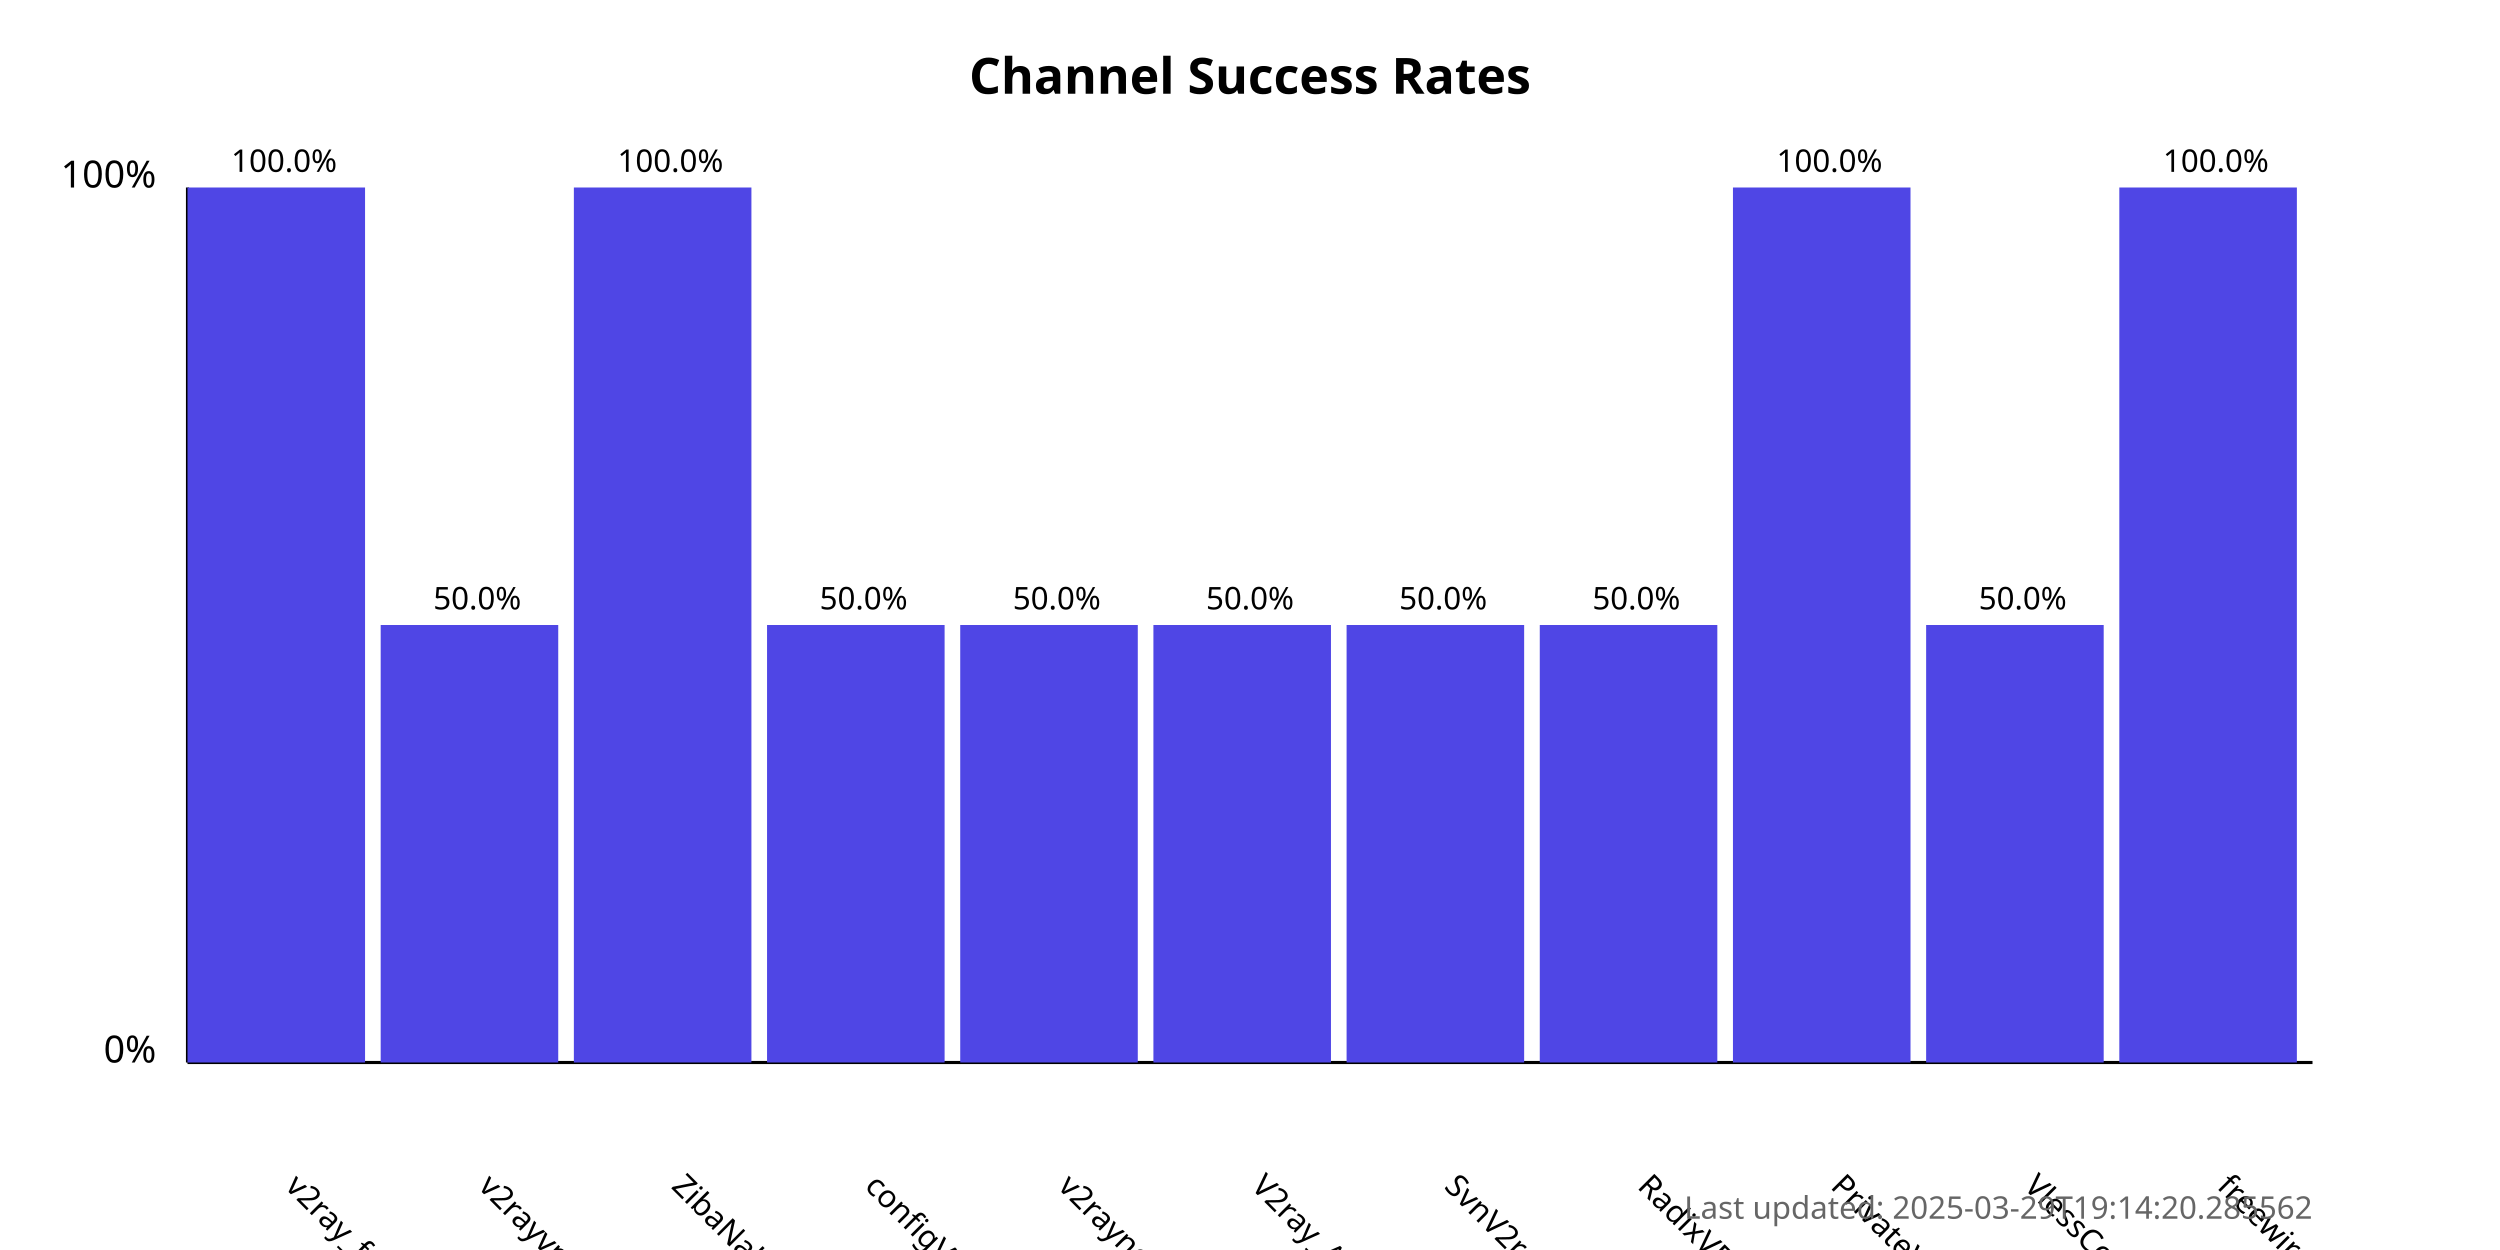
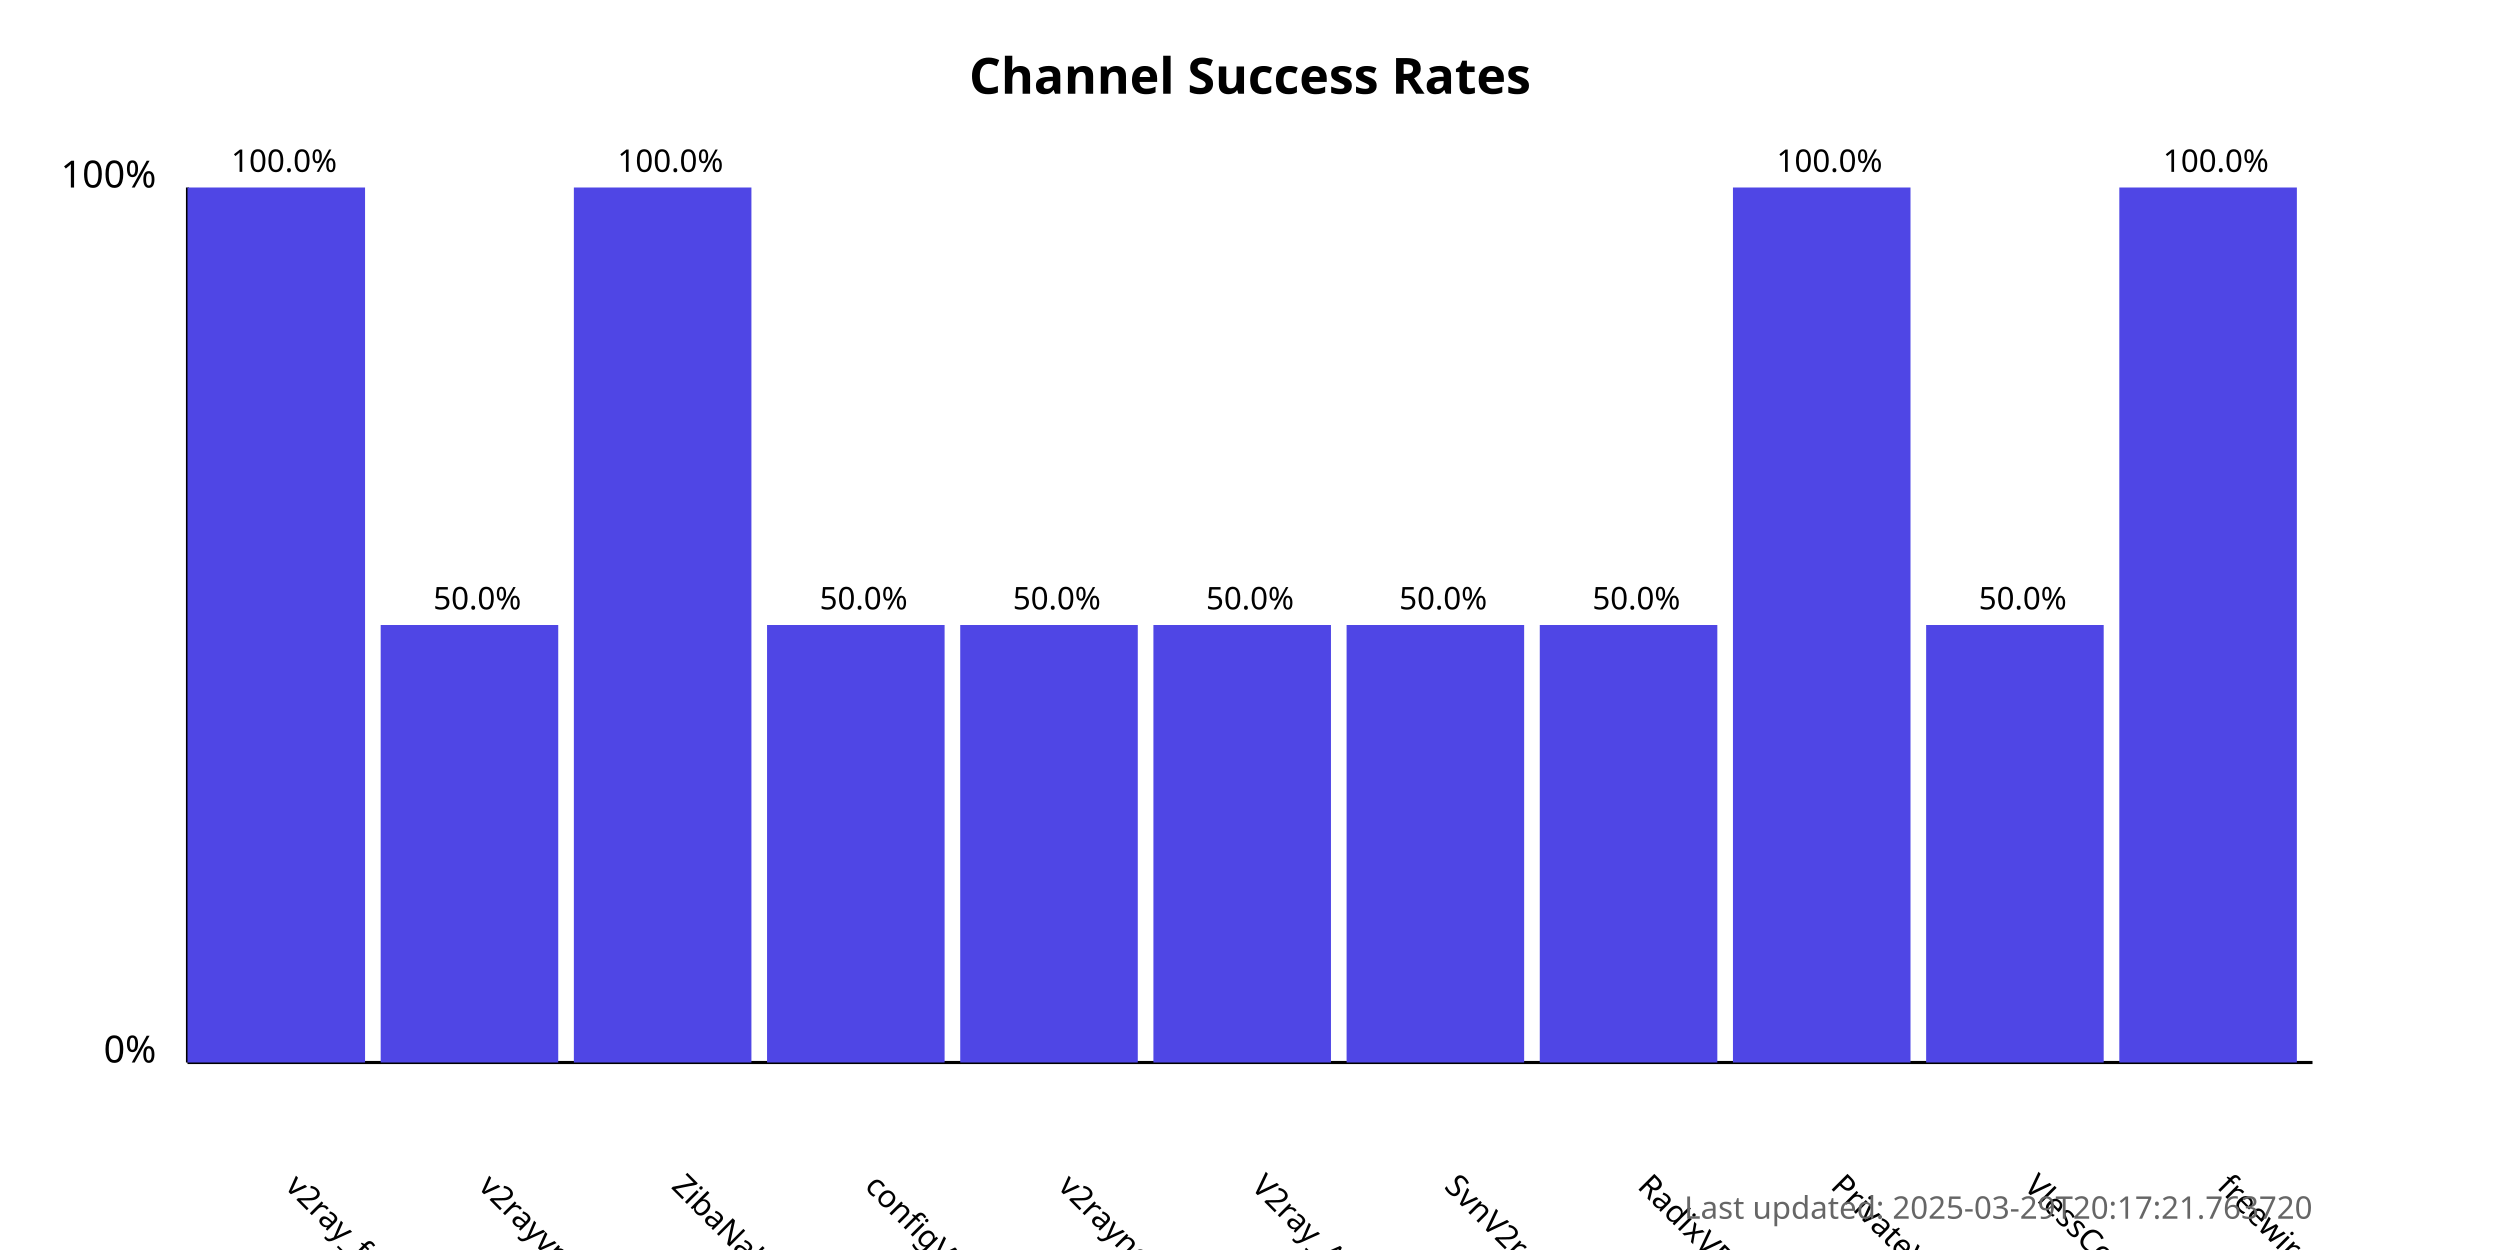
<svg xmlns="http://www.w3.org/2000/svg" width="800" height="400">
  <style>
            .chart-title { font: bold 16px sans-serif; }
            .axis-label { font: 12px sans-serif; }
            .tick-label { font: 10px sans-serif; }
            .bar { fill: #4f46e5; }
            .bar:hover { fill: #6366f1; }
            .timestamp { font: 10px sans-serif; fill: #666; }
        </style>
  <text x="400.0" y="30" text-anchor="middle" class="chart-title">
            Channel Success Rates
        </text>
  <line x1="60" y1="340" x2="60" y2="60" stroke="black" stroke-width="1" />
  <line x1="60" y1="340" x2="740" y2="340" stroke="black" stroke-width="1" />
  <text x="50" y="340" text-anchor="end" class="axis-label">0%</text>
  <text x="50" y="60" text-anchor="end" class="axis-label">100%</text>
  <g>
    <rect x="60" y="60.0" width="56.818" height="280.0" class="bar" />
    <text x="90.909" y="380" transform="rotate(45, 90.90909, 380)" text-anchor="start" class="tick-label">
                v2ray_free_conf
            </text>
    <text x="90.909" y="55.0" text-anchor="middle" class="tick-label">
                100.0%
            </text>
  </g>
  <g>
    <rect x="121.818" y="200.0" width="56.818" height="140.0" class="bar" />
    <text x="152.727" y="380" transform="rotate(45, 152.7273, 380)" text-anchor="start" class="tick-label">
                v2rayvpno
            </text>
    <text x="152.727" y="195.0" text-anchor="middle" class="tick-label">
                50.0%
            </text>
  </g>
  <g>
    <rect x="183.636" y="60.0" width="56.818" height="280.0" class="bar" />
    <text x="214.545" y="380" transform="rotate(45, 214.5455, 380)" text-anchor="start" class="tick-label">
                ZibaNabz
            </text>
    <text x="214.545" y="55.0" text-anchor="middle" class="tick-label">
                100.0%
            </text>
  </g>
  <g>
    <rect x="245.455" y="200.0" width="56.818" height="140.0" class="bar" />
    <text x="276.364" y="380" transform="rotate(45, 276.3636, 380)" text-anchor="start" class="tick-label">
                configV2rayForFree
            </text>
    <text x="276.364" y="195.0" text-anchor="middle" class="tick-label">
                50.0%
            </text>
  </g>
  <g>
    <rect x="307.273" y="200.0" width="56.818" height="140.0" class="bar" />
    <text x="338.182" y="380" transform="rotate(45, 338.1818, 380)" text-anchor="start" class="tick-label">
                v2rayngvpn
            </text>
    <text x="338.182" y="195.0" text-anchor="middle" class="tick-label">
                50.0%
            </text>
  </g>
  <g>
    <rect x="369.091" y="200.0" width="56.818" height="140.0" class="bar" />
    <text x="400.0" y="380" transform="rotate(45, 400.0, 380)" text-anchor="start" class="tick-label">
                V2ray_Alpha
            </text>
    <text x="400.0" y="195.0" text-anchor="middle" class="tick-label">
                50.0%
            </text>
  </g>
  <g>
    <rect x="430.909" y="200.0" width="56.818" height="140.0" class="bar" />
    <text x="461.818" y="380" transform="rotate(45, 461.8182, 380)" text-anchor="start" class="tick-label">
                SvnV2ray
            </text>
    <text x="461.818" y="195.0" text-anchor="middle" class="tick-label">
                50.0%
            </text>
  </g>
  <g>
    <rect x="492.727" y="200.0" width="56.818" height="140.0" class="bar" />
    <text x="523.636" y="380" transform="rotate(45, 523.6364, 380)" text-anchor="start" class="tick-label">
                RadixVPN
            </text>
    <text x="523.636" y="195.0" text-anchor="middle" class="tick-label">
                50.0%
            </text>
  </g>
  <g>
    <rect x="554.545" y="60.0" width="56.818" height="280.0" class="bar" />
    <text x="585.455" y="380" transform="rotate(45, 585.4545, 380)" text-anchor="start" class="tick-label">
                PrivateVPNs
            </text>
    <text x="585.455" y="55.0" text-anchor="middle" class="tick-label">
                100.0%
            </text>
  </g>
  <g>
    <rect x="616.364" y="200.0" width="56.818" height="140.0" class="bar" />
    <text x="647.273" y="380" transform="rotate(45, 647.2727, 380)" text-anchor="start" class="tick-label">
                VlessConfig
            </text>
    <text x="647.273" y="195.0" text-anchor="middle" class="tick-label">
                50.0%
            </text>
  </g>
  <g>
    <rect x="678.182" y="60.0" width="56.818" height="280.0" class="bar" />
    <text x="709.091" y="380" transform="rotate(45, 709.0909, 380)" text-anchor="start" class="tick-label">
                freewireguard
            </text>
    <text x="709.091" y="55.0" text-anchor="middle" class="tick-label">
                100.0%
            </text>
  </g>
  <text x="740" y="390" text-anchor="end" class="timestamp">
-             Last updated: 2025-03-29T19:14:20.285562
+             Last updated: 2025-03-29T20:17:21.763720
        </text>
</svg>
